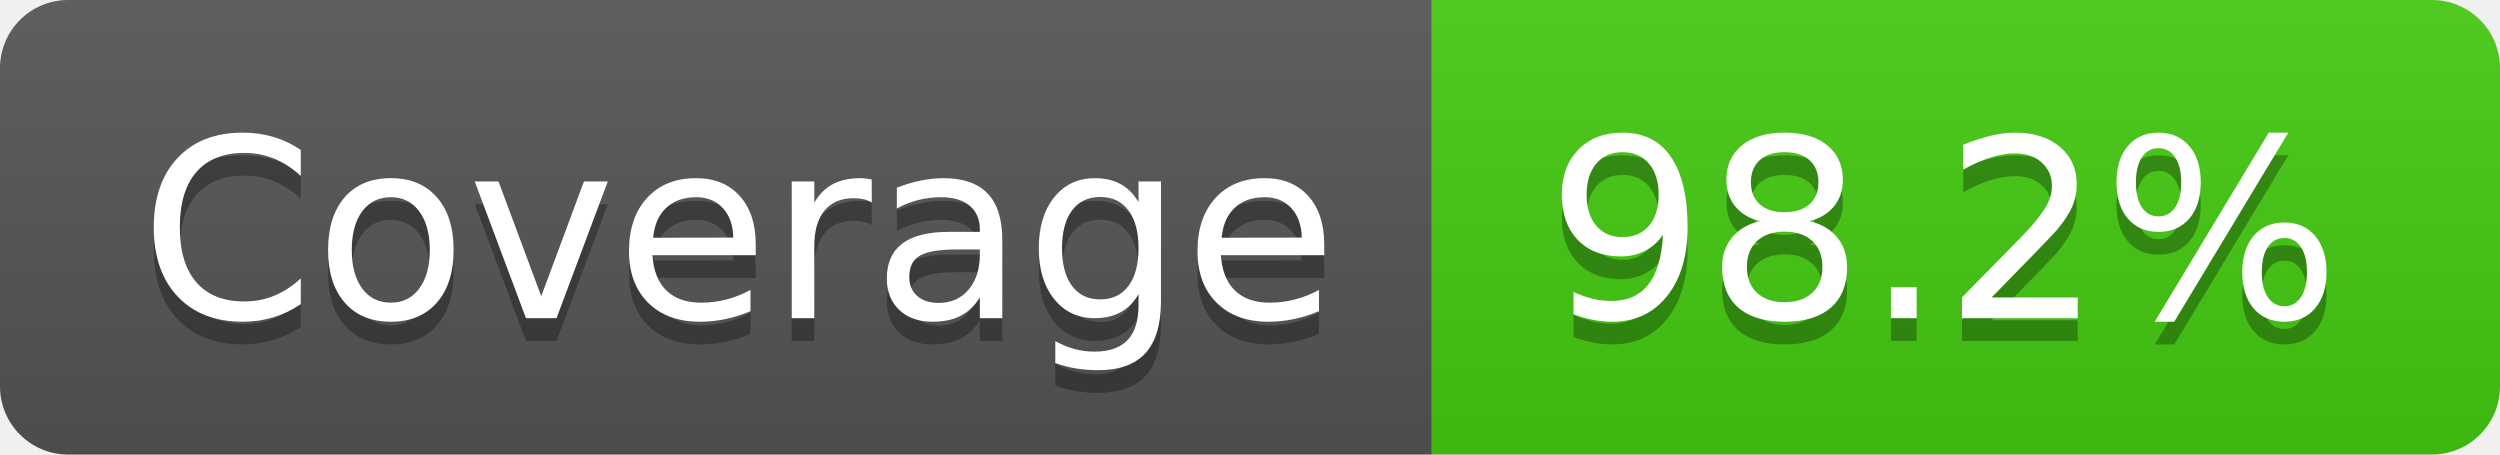
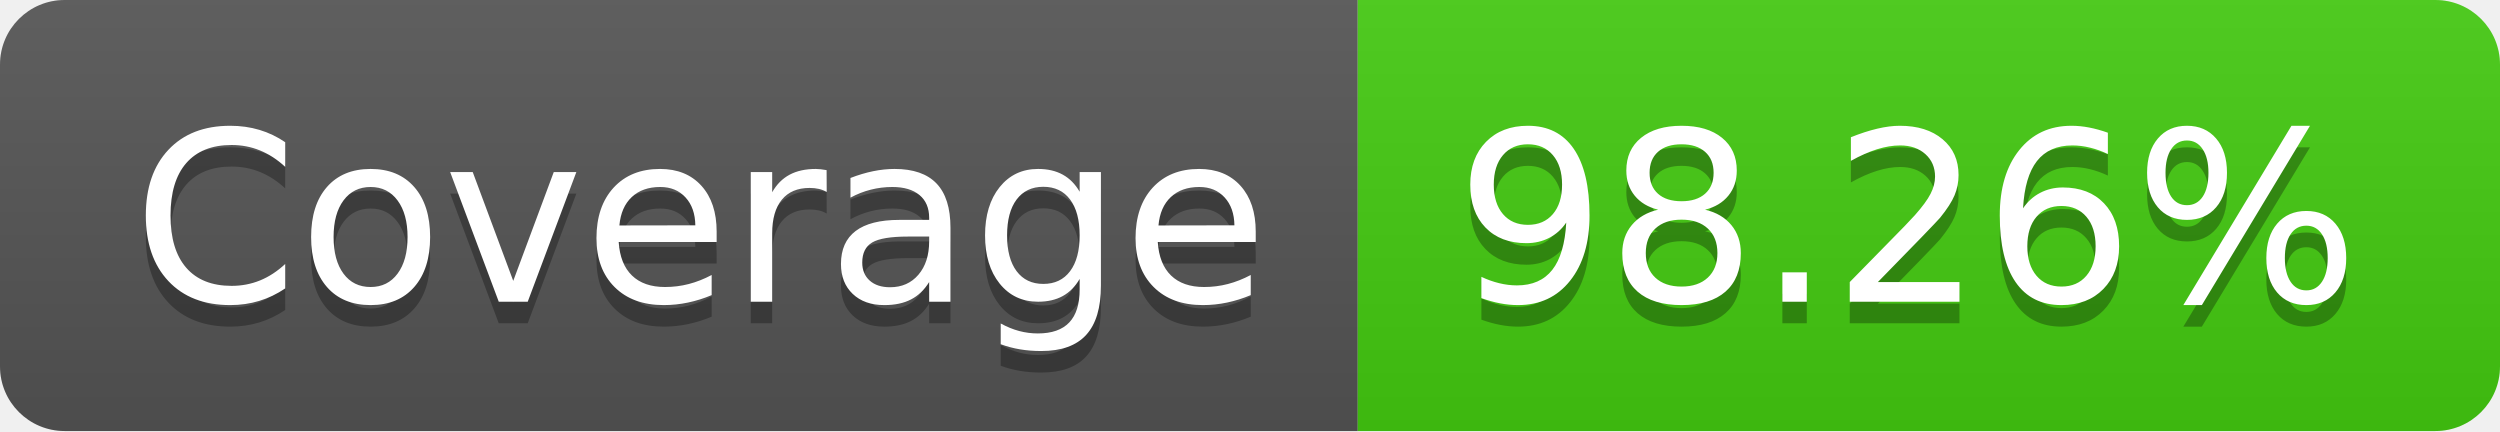
- <svg xmlns="http://www.w3.org/2000/svg" width="110" height="20" role="img" aria-label="Coverage: 98.2%">
+ <svg xmlns="http://www.w3.org/2000/svg" width="116" height="20" role="img" aria-label="Coverage: 98.26%">
  <linearGradient id="s" x2="0" y2="100%">
    <stop offset="0" stop-color="#bbb" stop-opacity=".1" />
    <stop offset="1" stop-opacity=".1" />
  </linearGradient>
  <clipPath id="r">
-     <rect width="110" height="20" rx="3" fill="#fff" />
+     <rect width="116" height="20" rx="3" fill="#fff" />
  </clipPath>
  <g clip-path="url(#r)">
    <rect width="63" height="20" fill="#555" />
-     <rect x="63" width="47" height="20" fill="#4c1" />
-     <rect width="110" height="20" fill="url(#s)" />
+     <rect x="63" width="53" height="20" fill="#4c1" />
+     <rect width="116" height="20" fill="url(#s)" />
  </g>
  <g fill="#fff" text-anchor="middle" font-family="Verdana,Geneva,DejaVu Sans,sans-serif" text-rendering="geometricPrecision" font-size="110">
    <text aria-hidden="true" x="325" y="150" fill="#010101" fill-opacity=".3" transform="scale(.1)" textLength="530">Coverage</text>
    <text x="325" y="140" transform="scale(.1)" fill="#fff" textLength="530">Coverage</text>
-     <text aria-hidden="true" x="855" y="150" fill="#010101" fill-opacity=".3" transform="scale(.1)" textLength="370">98.2%</text>
-     <text x="855" y="140" transform="scale(.1)" fill="#fff" textLength="370">98.2%</text>
+     <text aria-hidden="true" x="885" y="150" fill="#010101" fill-opacity=".3" transform="scale(.1)" textLength="430">98.26%</text>
+     <text x="885" y="140" transform="scale(.1)" fill="#fff" textLength="430">98.26%</text>
  </g>
</svg>
